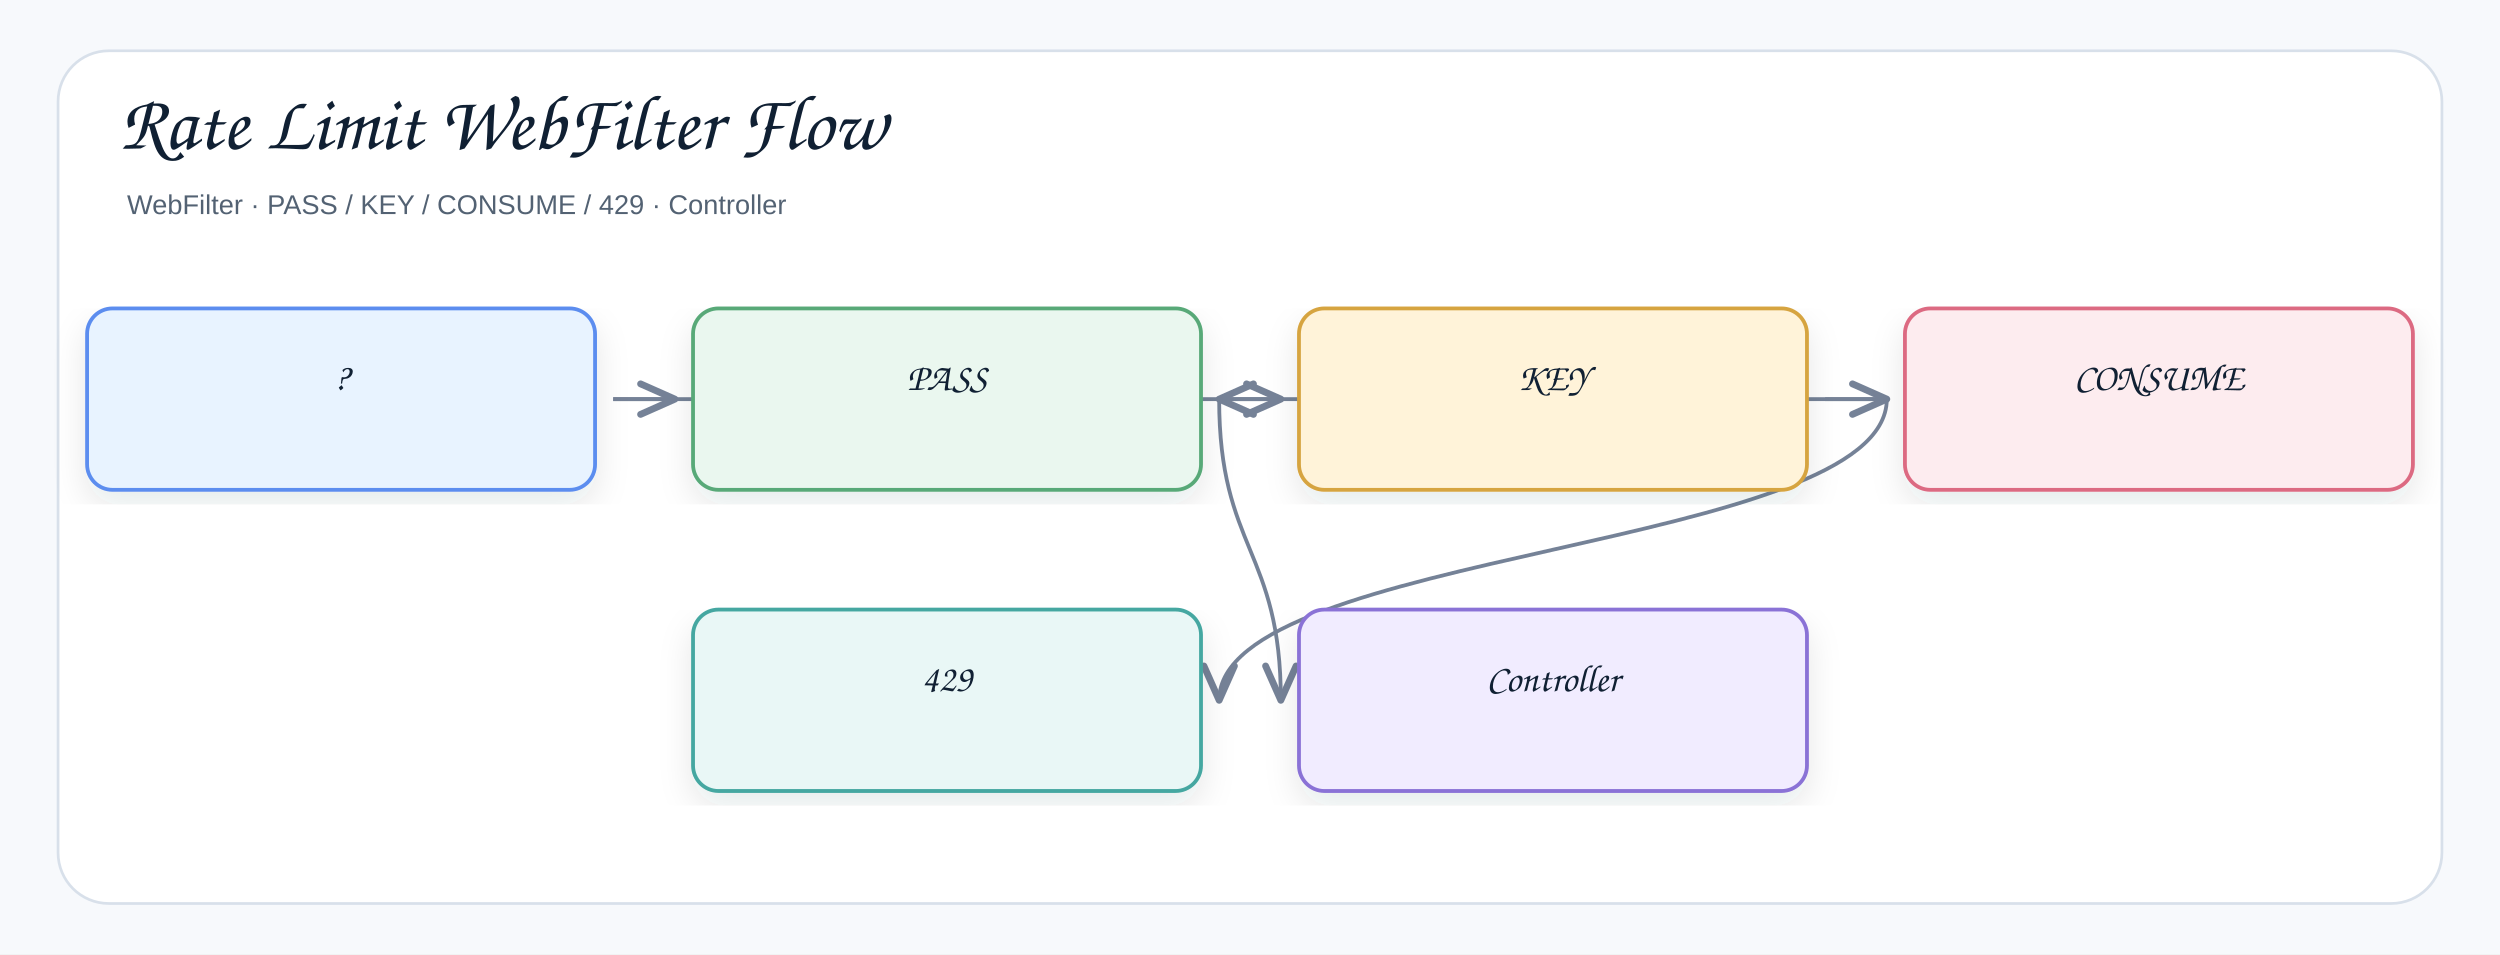
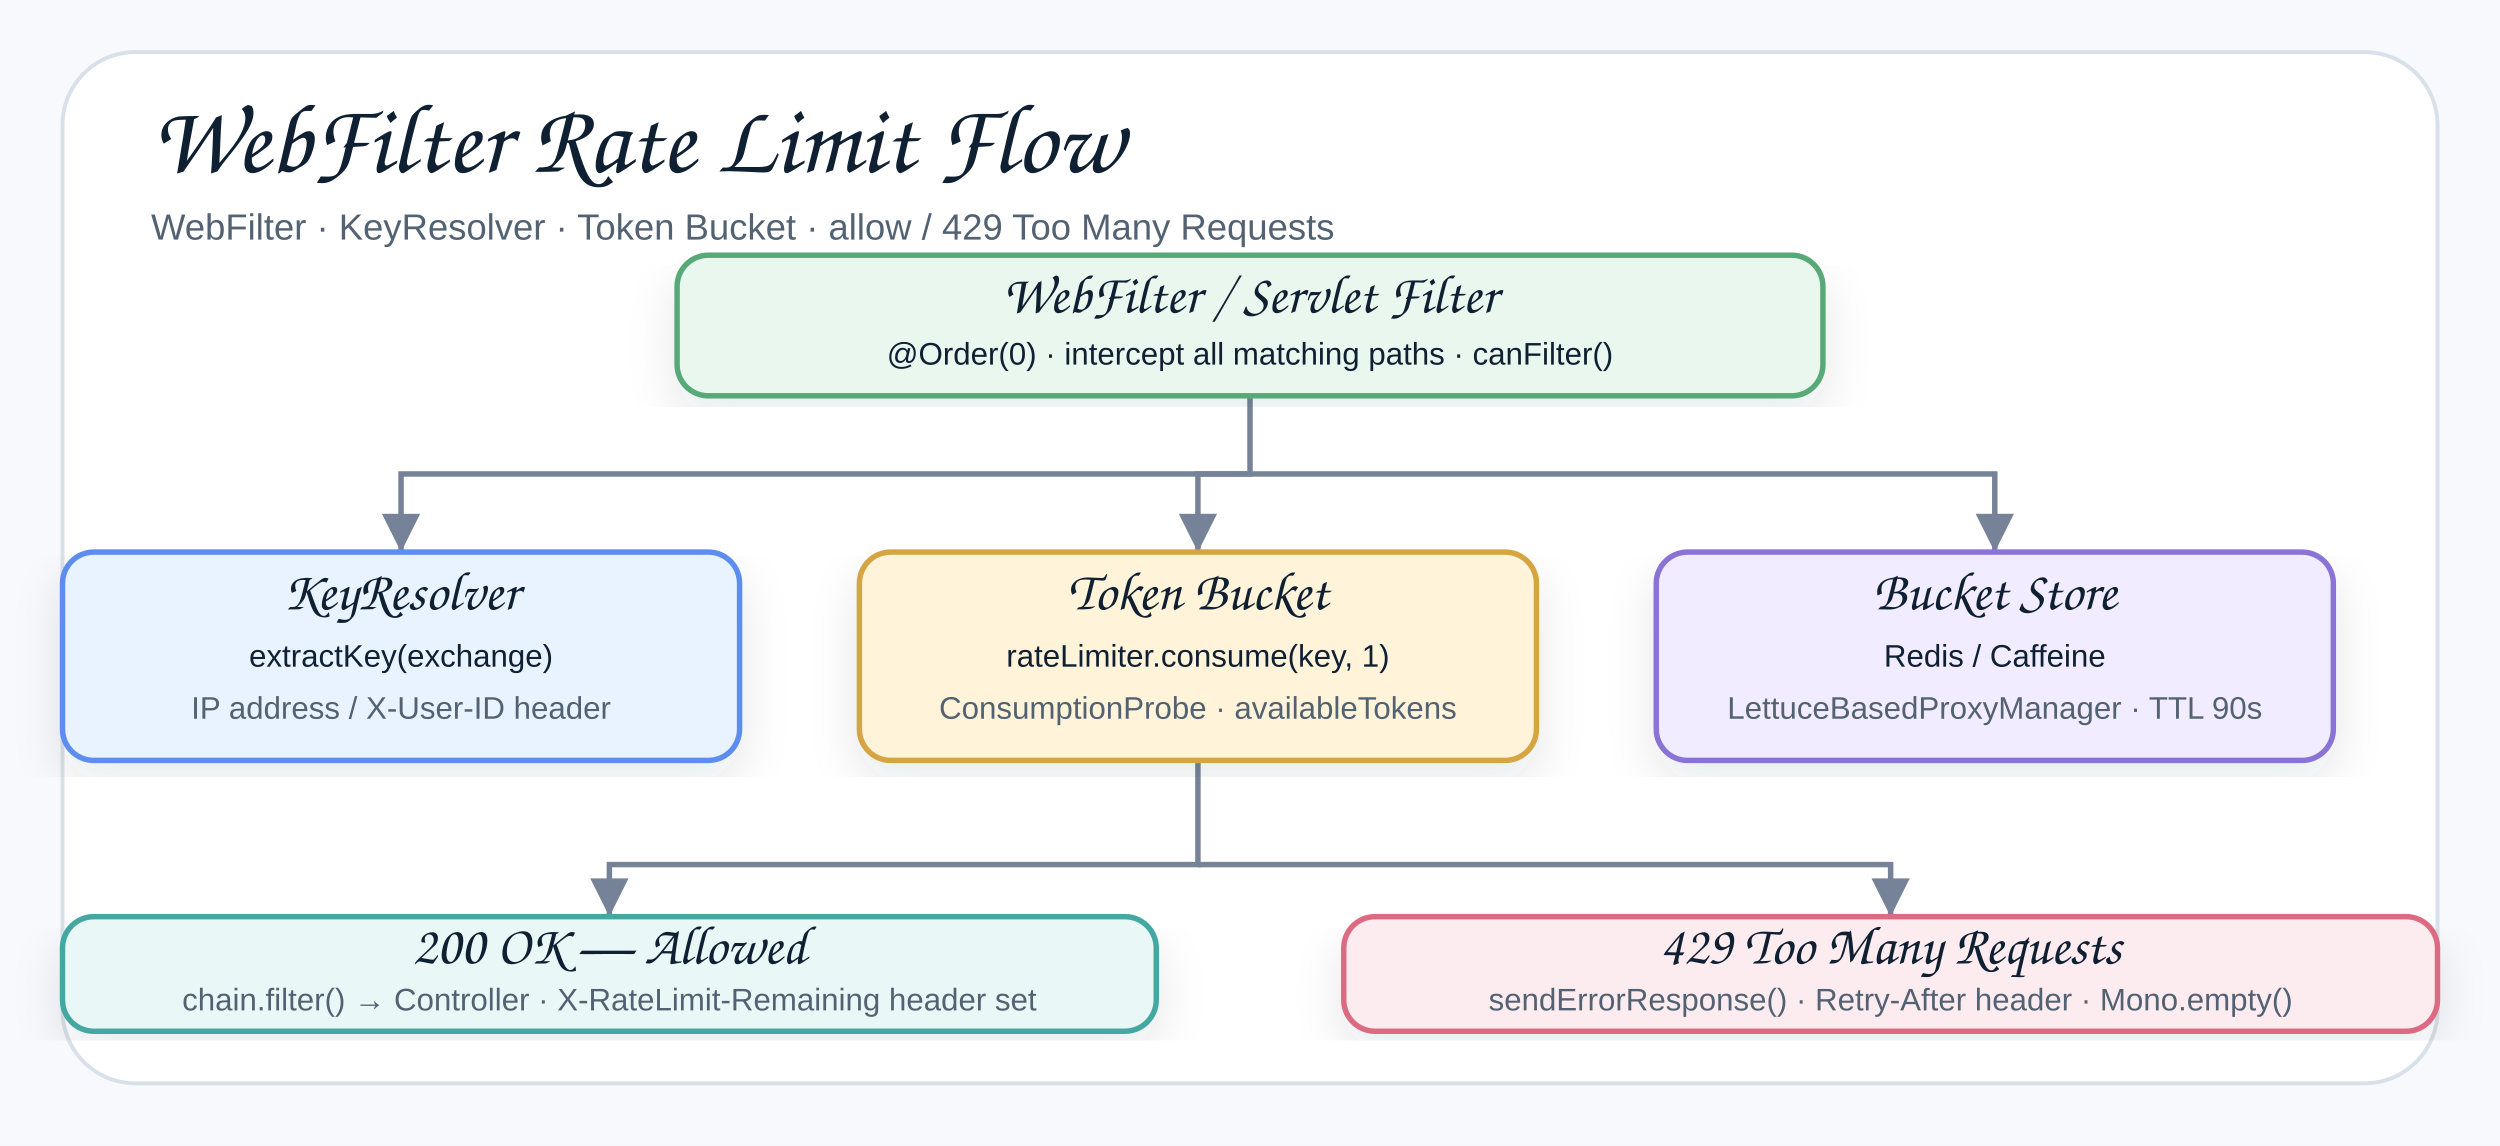
- <svg xmlns="http://www.w3.org/2000/svg" width="1378" height="526" viewBox="0 0 1378 526" role="img" aria-label="Rate Limit WebFilter Flow">
+ <svg xmlns="http://www.w3.org/2000/svg" width="960" height="440" viewBox="0 0 960 440" role="img" aria-label="Rate Limiter WebFilter Flow">
  <defs>
    <filter id="shadow" x="-8%" y="-8%" width="116%" height="116%">
      <feDropShadow dx="0" dy="8" stdDeviation="9" flood-color="#1f2937" flood-opacity="0.10" />
    </filter>
-     <marker id="openArrow" markerWidth="12" markerHeight="10" refX="10" refY="5" orient="auto" markerUnits="strokeWidth">
-       <path d="M 1 1 L 10 5 L 1 9" fill="none" stroke="#758297" stroke-width="1.8" stroke-linecap="round" stroke-linejoin="round" />
-     </marker>
-     <marker id="inherit" markerWidth="14" markerHeight="12" refX="12" refY="6" orient="auto" markerUnits="strokeWidth">
-       <path d="M 0 1 L 12 6 L 0 11 Z" fill="#ffffff" stroke="#758297" stroke-width="1.8" />
+     <marker id="arrow" markerWidth="9" markerHeight="9" refX="8" refY="4.5" orient="auto" markerUnits="strokeWidth">
+       <path d="M1,1 L8,4.5 L1,8 Z" fill="#758297" />
    </marker>
    <style>
    .canvas{fill:#f7f9fc}.frame{fill:#fff;stroke:#d8e0ea;stroke-width:1.5}
-     .title{font-family:"Architects Daughter","Comic Sans MS","Comic Sans",cursive;font-size:43px;font-weight:400;fill:#102033}
-     .subtitle{font-family:"Comic Sans MS","Comic Sans","Comic Neue",Arial,sans-serif;font-size:15px;font-weight:400;fill:#536273}
-     .label{font-family:"Architects Daughter","Comic Sans MS","Comic Sans",cursive;font-size:25px;font-weight:400;fill:#102033}
+     .title{font-family:"Architects Daughter","Comic Sans MS","Comic Sans",cursive;font-size:38px;font-weight:400;fill:#102033}
+     .subtitle{font-family:"Comic Sans MS","Comic Sans","Comic Neue",Arial,sans-serif;font-size:14px;font-weight:400;fill:#536273}
    .smallLabel{font-family:"Architects Daughter","Comic Sans MS","Comic Sans",cursive;font-size:21px;font-weight:400;fill:#102033}
    .mono{font-family:"Comic Sans MS","Comic Sans","Comic Neue",Arial,sans-serif;font-size:12px;font-weight:400;fill:#102033}
    .small{font-family:"Comic Sans MS","Comic Sans","Comic Neue",Arial,sans-serif;font-size:12px;font-weight:400;fill:#536273}
-     .strong{font-family:"Comic Sans MS","Comic Sans","Comic Neue",Arial,sans-serif;font-size:13px;font-weight:400;fill:#102033}
-     .card{stroke-width:2.1;filter:url(#shadow)}.compartment{stroke-width:1.5;fill:none}
-     .line{stroke:#758297;stroke-width:2.1;fill:none;marker-end:url(#openArrow)}
-     .plainLine{stroke:#758297;stroke-width:2.1;fill:none}
-     .dashed{stroke:#758297;stroke-width:2.1;stroke-dasharray:7 6;fill:none;marker-end:url(#openArrow)}
-     .inheritLine{stroke:#758297;stroke-width:2.2;fill:none;marker-end:url(#inherit)}
-     .implLine{stroke:#758297;stroke-width:2.2;stroke-dasharray:8 7;fill:none;marker-end:url(#inherit)}
+     .card{stroke-width:2.1;filter:url(#shadow)}
+     .line{stroke:#758297;stroke-width:2.1;fill:none;marker-end:url(#arrow)}
  </style>
  </defs>
-   <rect class="canvas" width="1378" height="526" />
-   <rect class="frame" x="32" y="28" width="1314" height="470" rx="28" />
-   <text class="title" x="66" y="82">Rate Limit WebFilter Flow</text>
-   <text class="subtitle" x="70" y="118">WebFilter · PASS / KEY / CONSUME / 429 · Controller</text>
-   <path class="line" d="M672 220 C672 303 706 303 706 386" />
-   <path class="line" d="M1040 220 C1040 303 672 303 672 386" />
-   <path class="line" d="M1040 220 C1040 220 672 220 672 220" />
-   <path class="line" d="M1006 220 C1006 220 1040 220 1040 220" />
-   <path class="line" d="M338 220 C338 220 706 220 706 220" />
-   <path class="line" d="M338 220 C338 220 372 220 372 220" />
-   <g transform="translate(48,170)">
-     <rect class="card" x="0" y="0" width="280" height="100" rx="14" fill="#E8F3FF" stroke="#5B8DEF" />
-     <text class="smallLabel" x="140" y="45" text-anchor="middle">?</text>
+   <rect class="canvas" width="960" height="440" />
+   <rect class="frame" x="24" y="20" width="912" height="396" rx="28" />
+   <text class="title" x="58" y="66">WebFilter Rate Limit Flow</text>
+   <text class="subtitle" x="58" y="92">WebFilter · KeyResolver · Token Bucket · allow / 429 Too Many Requests</text>
+   <path class="line" d="M480 152 L480 182 L154 182 L154 212" />
+   <path class="line" d="M480 182 L460 182 L460 212" />
+   <path class="line" d="M480 182 L766 182 L766 212" />
+   <path class="line" d="M460 292 L460 332 L234 332 L234 352" />
+   <path class="line" d="M460 332 L726 332 L726 352" />
+   <g transform="translate(260,98)">
+     <rect class="card" x="0" y="0" width="440" height="54" rx="12" fill="#EAF7EF" stroke="#58A978" />
+     <text class="smallLabel" x="220" y="22" text-anchor="middle">WebFilter / Servlet Filter</text>
+     <text class="mono" x="220" y="42" text-anchor="middle">@Order(0) · intercept all matching paths · canFilter()</text>
  </g>
-   <g transform="translate(382,170)">
-     <rect class="card" x="0" y="0" width="280" height="100" rx="14" fill="#EAF7EF" stroke="#58A978" />
-     <text class="smallLabel" x="140" y="45" text-anchor="middle">PASS</text>
+   <g transform="translate(24,212)">
+     <rect class="card" x="0" y="0" width="260" height="80" rx="12" fill="#E8F3FF" stroke="#5B8DEF" />
+     <text class="smallLabel" x="130" y="22" text-anchor="middle">KeyResolver</text>
+     <text class="mono" x="130" y="44" text-anchor="middle">extractKey(exchange)</text>
+     <text class="small" x="130" y="64" text-anchor="middle">IP address / X-User-ID header</text>
  </g>
-   <g transform="translate(716,170)">
-     <rect class="card" x="0" y="0" width="280" height="100" rx="14" fill="#FFF3D9" stroke="#D6A441" />
-     <text class="smallLabel" x="140" y="45" text-anchor="middle">KEY</text>
+   <g transform="translate(330,212)">
+     <rect class="card" x="0" y="0" width="260" height="80" rx="12" fill="#FFF3D9" stroke="#D6A441" />
+     <text class="smallLabel" x="130" y="22" text-anchor="middle">Token Bucket</text>
+     <text class="mono" x="130" y="44" text-anchor="middle">rateLimiter.consume(key, 1)</text>
+     <text class="small" x="130" y="64" text-anchor="middle">ConsumptionProbe · availableTokens</text>
  </g>
-   <g transform="translate(1050,170)">
-     <rect class="card" x="0" y="0" width="280" height="100" rx="14" fill="#FDECEF" stroke="#DC6B82" />
-     <text class="smallLabel" x="140" y="45" text-anchor="middle">CONSUME</text>
+   <g transform="translate(636,212)">
+     <rect class="card" x="0" y="0" width="260" height="80" rx="12" fill="#F1ECFF" stroke="#8A72D6" />
+     <text class="smallLabel" x="130" y="22" text-anchor="middle">Bucket Store</text>
+     <text class="mono" x="130" y="44" text-anchor="middle">Redis / Caffeine</text>
+     <text class="small" x="130" y="64" text-anchor="middle">LettuceBasedProxyManager · TTL 90s</text>
  </g>
-   <g transform="translate(382,336)">
-     <rect class="card" x="0" y="0" width="280" height="100" rx="14" fill="#E9F7F6" stroke="#45A7A1" />
-     <text class="smallLabel" x="140" y="45" text-anchor="middle">429</text>
+   <g transform="translate(24,352)">
+     <rect class="card" x="0" y="0" width="420" height="44" rx="12" fill="#E9F7F6" stroke="#45A7A1" />
+     <text class="smallLabel" x="210" y="18" text-anchor="middle">200 OK — Allowed</text>
+     <text class="small" x="210" y="36" text-anchor="middle">chain.filter() → Controller · X-RateLimit-Remaining header set</text>
  </g>
-   <g transform="translate(716,336)">
-     <rect class="card" x="0" y="0" width="280" height="100" rx="14" fill="#F1ECFF" stroke="#8A72D6" />
-     <text class="smallLabel" x="140" y="45" text-anchor="middle">Controller</text>
+   <g transform="translate(516,352)">
+     <rect class="card" x="0" y="0" width="420" height="44" rx="12" fill="#FDECEF" stroke="#DC6B82" />
+     <text class="smallLabel" x="210" y="18" text-anchor="middle">429 Too Many Requests</text>
+     <text class="small" x="210" y="36" text-anchor="middle">sendErrorResponse() · Retry-After header · Mono.empty()</text>
  </g>
</svg>
